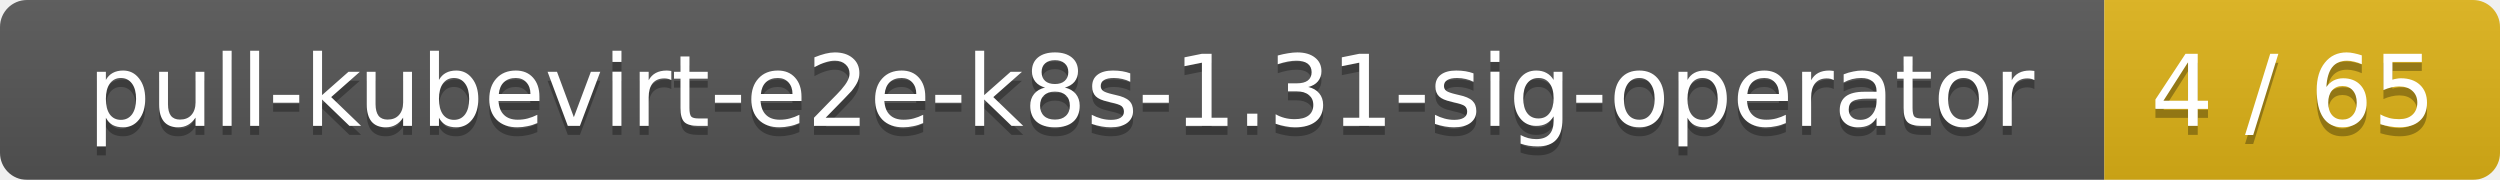
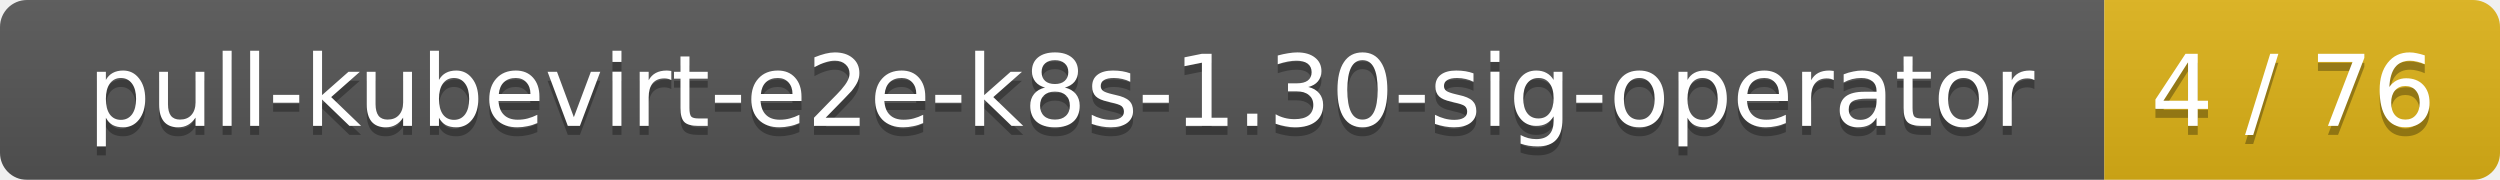
<svg xmlns="http://www.w3.org/2000/svg" width="278" height="20">
  <linearGradient id="smooth" x2="0" y2="100%">
    <stop offset="0" stop-color="#bbb" stop-opacity=".1" />
    <stop offset="1" stop-opacity=".1" />
  </linearGradient>
  <mask id="round">
    <rect width="278" height="20" rx="3" fill="#fff" />
  </mask>
  <g mask="url(#round)">
    <rect width="234" height="20" fill="#555" />
    <rect x="234" width="44" height="20" fill="#dfb317" />
    <rect width="278" height="20" fill="url(#smooth)" />
  </g>
  <g fill="#fff" text-anchor="middle" font-family="DejaVu Sans,Verdana,Geneva,sans-serif" font-size="11">
-     <text x="118" y="15" fill="#010101" fill-opacity=".3">pull-kubevirt-e2e-k8s-1.31-sig-operator</text>
-     <text x="118" y="14">pull-kubevirt-e2e-k8s-1.31-sig-operator</text>
-     <text x="255" y="15" fill="#010101" fill-opacity=".3">4 / 65</text>
-     <text x="255" y="14">4 / 65</text>
+     <text x="118" y="15" fill="#010101" fill-opacity=".3">pull-kubevirt-e2e-k8s-1.30-sig-operator</text>
+     <text x="118" y="14">pull-kubevirt-e2e-k8s-1.30-sig-operator</text>
+     <text x="255" y="15" fill="#010101" fill-opacity=".3">4 / 76</text>
+     <text x="255" y="14">4 / 76</text>
  </g>
</svg>
